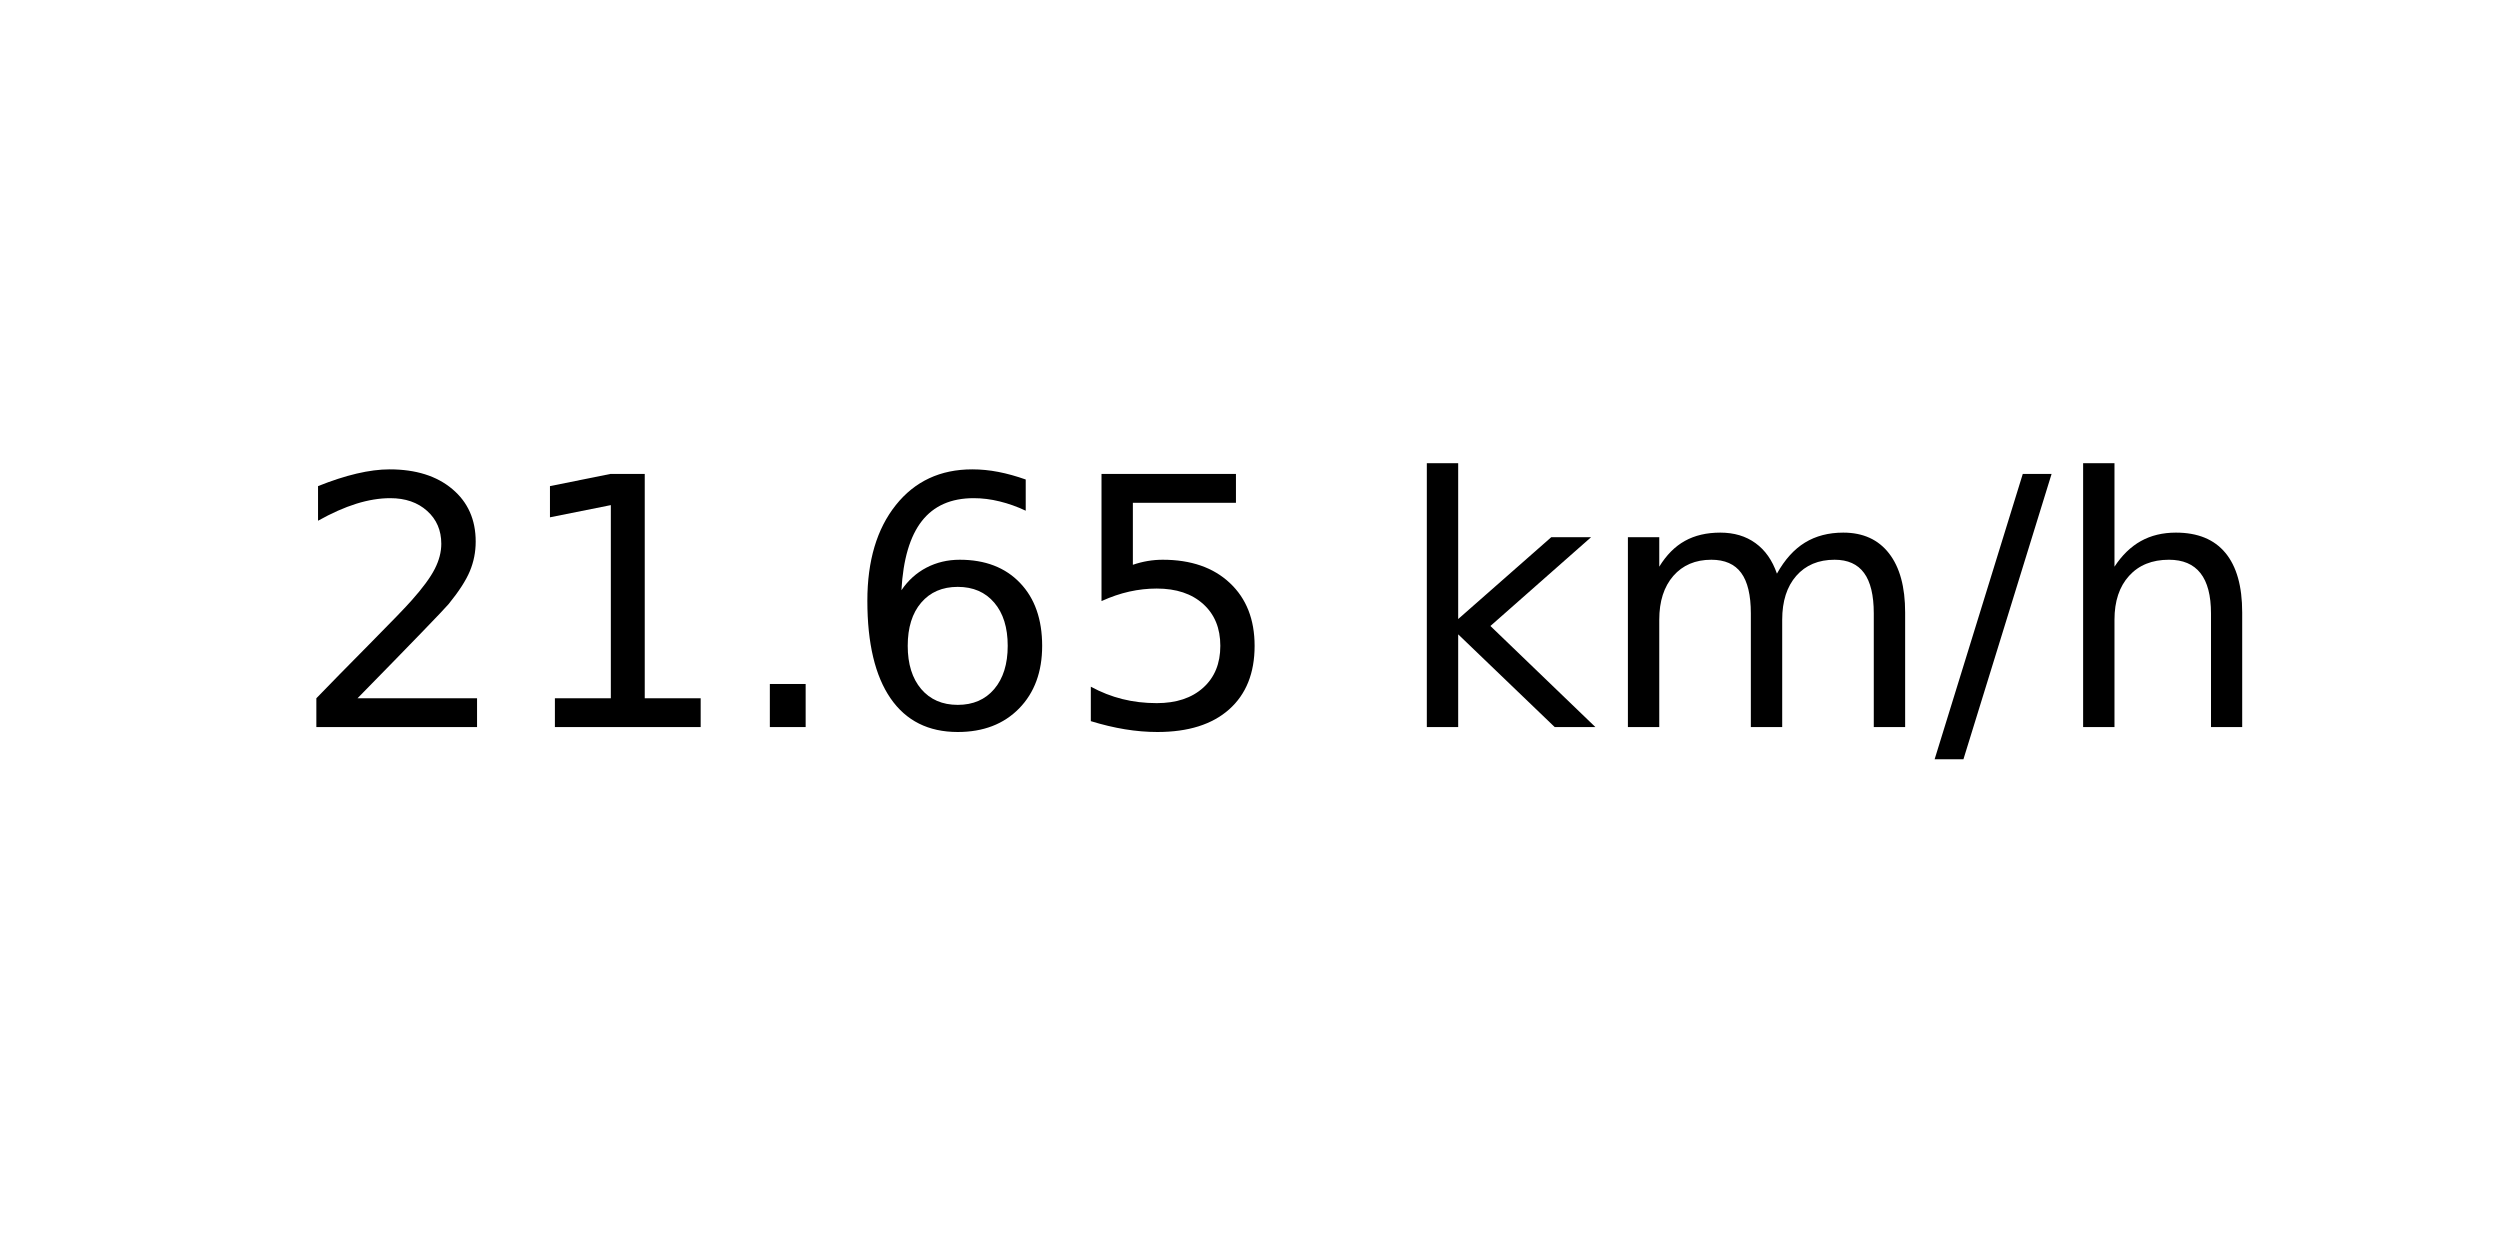
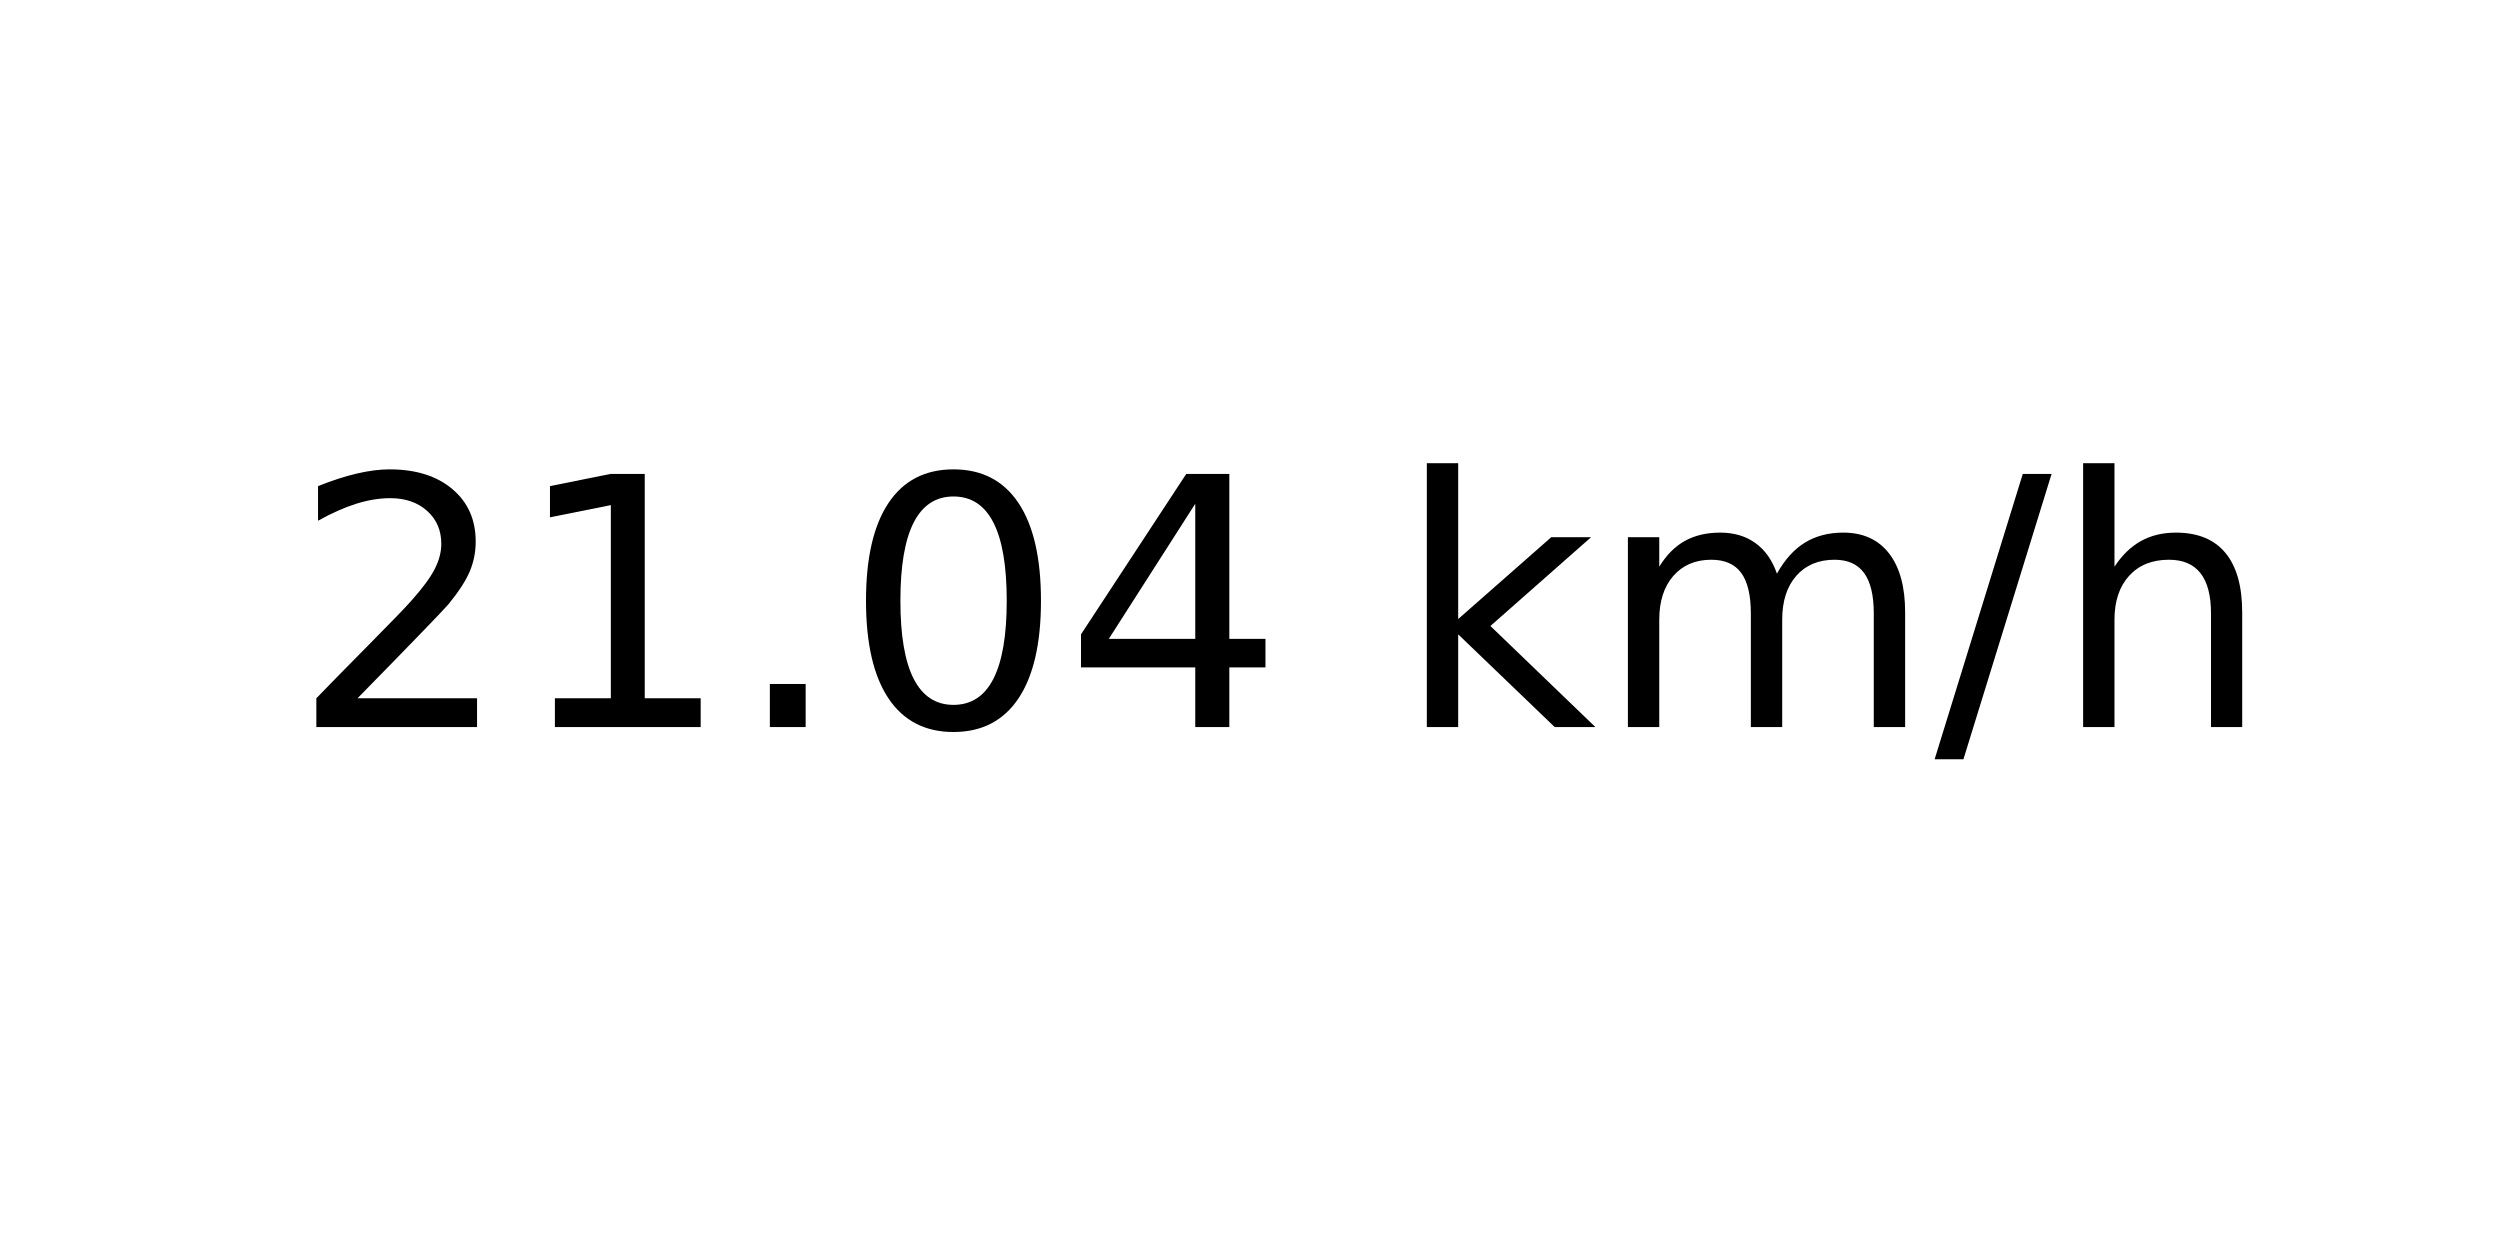
<svg xmlns="http://www.w3.org/2000/svg" xmlns:xlink="http://www.w3.org/1999/xlink" width="72pt" height="36pt" viewBox="0 0 72 36" version="1.1">
  <defs>
    <style type="text/css">*{stroke-linejoin: round; stroke-linecap: butt}</style>
  </defs>
  <g id="figure_1">
    <g id="axes_1">
      <g id="text_1">
        <g transform="translate(8.378125 20.93937) scale(0.1 -0.1)">
          <defs>
            <path id="DejaVuSans-32" d="M 1228 531  L 3431 531  L 3431 0  L 469 0  L 469 531  Q 828 903 1448 1529  Q 2069 2156 2228 2338  Q 2531 2678 2651 2914  Q 2772 3150 2772 3378  Q 2772 3750 2511 3984  Q 2250 4219 1831 4219  Q 1534 4219 1204 4116  Q 875 4013 500 3803  L 500 4441  Q 881 4594 1212 4672  Q 1544 4750 1819 4750  Q 2544 4750 2975 4387  Q 3406 4025 3406 3419  Q 3406 3131 3298 2873  Q 3191 2616 2906 2266  Q 2828 2175 2409 1742  Q 1991 1309 1228 531  z " transform="scale(0.015625)" />
            <path id="DejaVuSans-31" d="M 794 531  L 1825 531  L 1825 4091  L 703 3866  L 703 4441  L 1819 4666  L 2450 4666  L 2450 531  L 3481 531  L 3481 0  L 794 0  L 794 531  z " transform="scale(0.015625)" />
            <path id="DejaVuSans-2e" d="M 684 794  L 1344 794  L 1344 0  L 684 0  L 684 794  z " transform="scale(0.015625)" />
-             <path id="DejaVuSans-36" d="M 2113 2584  Q 1688 2584 1439 2293  Q 1191 2003 1191 1497  Q 1191 994 1439 701  Q 1688 409 2113 409  Q 2538 409 2786 701  Q 3034 994 3034 1497  Q 3034 2003 2786 2293  Q 2538 2584 2113 2584  z M 3366 4563  L 3366 3988  Q 3128 4100 2886 4159  Q 2644 4219 2406 4219  Q 1781 4219 1451 3797  Q 1122 3375 1075 2522  Q 1259 2794 1537 2939  Q 1816 3084 2150 3084  Q 2853 3084 3261 2657  Q 3669 2231 3669 1497  Q 3669 778 3244 343  Q 2819 -91 2113 -91  Q 1303 -91 875 529  Q 447 1150 447 2328  Q 447 3434 972 4092  Q 1497 4750 2381 4750  Q 2619 4750 2861 4703  Q 3103 4656 3366 4563  z " transform="scale(0.015625)" />
-             <path id="DejaVuSans-35" d="M 691 4666  L 3169 4666  L 3169 4134  L 1269 4134  L 1269 2991  Q 1406 3038 1543 3061  Q 1681 3084 1819 3084  Q 2600 3084 3056 2656  Q 3513 2228 3513 1497  Q 3513 744 3044 326  Q 2575 -91 1722 -91  Q 1428 -91 1123 -41  Q 819 9 494 109  L 494 744  Q 775 591 1075 516  Q 1375 441 1709 441  Q 2250 441 2565 725  Q 2881 1009 2881 1497  Q 2881 1984 2565 2268  Q 2250 2553 1709 2553  Q 1456 2553 1204 2497  Q 953 2441 691 2322  L 691 4666  z " transform="scale(0.015625)" />
+             <path id="DejaVuSans-30" d="M 2034 4250  Q 1547 4250 1301 3770  Q 1056 3291 1056 2328  Q 1056 1369 1301 889  Q 1547 409 2034 409  Q 2525 409 2770 889  Q 3016 1369 3016 2328  Q 3016 3291 2770 3770  Q 2525 4250 2034 4250  z M 2034 4750  Q 2819 4750 3233 4129  Q 3647 3509 3647 2328  Q 3647 1150 3233 529  Q 2819 -91 2034 -91  Q 1250 -91 836 529  Q 422 1150 422 2328  Q 422 3509 836 4129  Q 1250 4750 2034 4750  z " transform="scale(0.015625)" />
+             <path id="DejaVuSans-34" d="M 2419 4116  L 825 1625  L 2419 1625  L 2419 4116  z M 2253 4666  L 3047 4666  L 3047 1625  L 3713 1625  L 3713 1100  L 3047 1100  L 3047 0  L 2419 0  L 2419 1100  L 313 1100  L 313 1709  L 2253 4666  z " transform="scale(0.015625)" />
            <path id="DejaVuSans-20" transform="scale(0.015625)" />
            <path id="DejaVuSans-6b" d="M 581 4863  L 1159 4863  L 1159 1991  L 2875 3500  L 3609 3500  L 1753 1863  L 3688 0  L 2938 0  L 1159 1709  L 1159 0  L 581 0  L 581 4863  z " transform="scale(0.015625)" />
            <path id="DejaVuSans-6d" d="M 3328 2828  Q 3544 3216 3844 3400  Q 4144 3584 4550 3584  Q 5097 3584 5394 3201  Q 5691 2819 5691 2113  L 5691 0  L 5113 0  L 5113 2094  Q 5113 2597 4934 2840  Q 4756 3084 4391 3084  Q 3944 3084 3684 2787  Q 3425 2491 3425 1978  L 3425 0  L 2847 0  L 2847 2094  Q 2847 2600 2669 2842  Q 2491 3084 2119 3084  Q 1678 3084 1418 2786  Q 1159 2488 1159 1978  L 1159 0  L 581 0  L 581 3500  L 1159 3500  L 1159 2956  Q 1356 3278 1631 3431  Q 1906 3584 2284 3584  Q 2666 3584 2933 3390  Q 3200 3197 3328 2828  z " transform="scale(0.015625)" />
            <path id="DejaVuSans-2f" d="M 1625 4666  L 2156 4666  L 531 -594  L 0 -594  L 1625 4666  z " transform="scale(0.015625)" />
            <path id="DejaVuSans-68" d="M 3513 2113  L 3513 0  L 2938 0  L 2938 2094  Q 2938 2591 2744 2837  Q 2550 3084 2163 3084  Q 1697 3084 1428 2787  Q 1159 2491 1159 1978  L 1159 0  L 581 0  L 581 4863  L 1159 4863  L 1159 2956  Q 1366 3272 1645 3428  Q 1925 3584 2291 3584  Q 2894 3584 3203 3211  Q 3513 2838 3513 2113  z " transform="scale(0.015625)" />
          </defs>
          <use xlink:href="#DejaVuSans-32" />
          <use xlink:href="#DejaVuSans-31" x="63.623" />
          <use xlink:href="#DejaVuSans-2e" x="127.246" />
-           <use xlink:href="#DejaVuSans-36" x="159.033" />
-           <use xlink:href="#DejaVuSans-35" x="222.656" />
+           <use xlink:href="#DejaVuSans-30" x="159.033" />
+           <use xlink:href="#DejaVuSans-34" x="222.656" />
          <use xlink:href="#DejaVuSans-20" x="286.279" />
          <use xlink:href="#DejaVuSans-6b" x="318.066" />
          <use xlink:href="#DejaVuSans-6d" x="375.977" />
          <use xlink:href="#DejaVuSans-2f" x="473.389" />
          <use xlink:href="#DejaVuSans-68" x="507.08" />
        </g>
      </g>
    </g>
  </g>
</svg>
